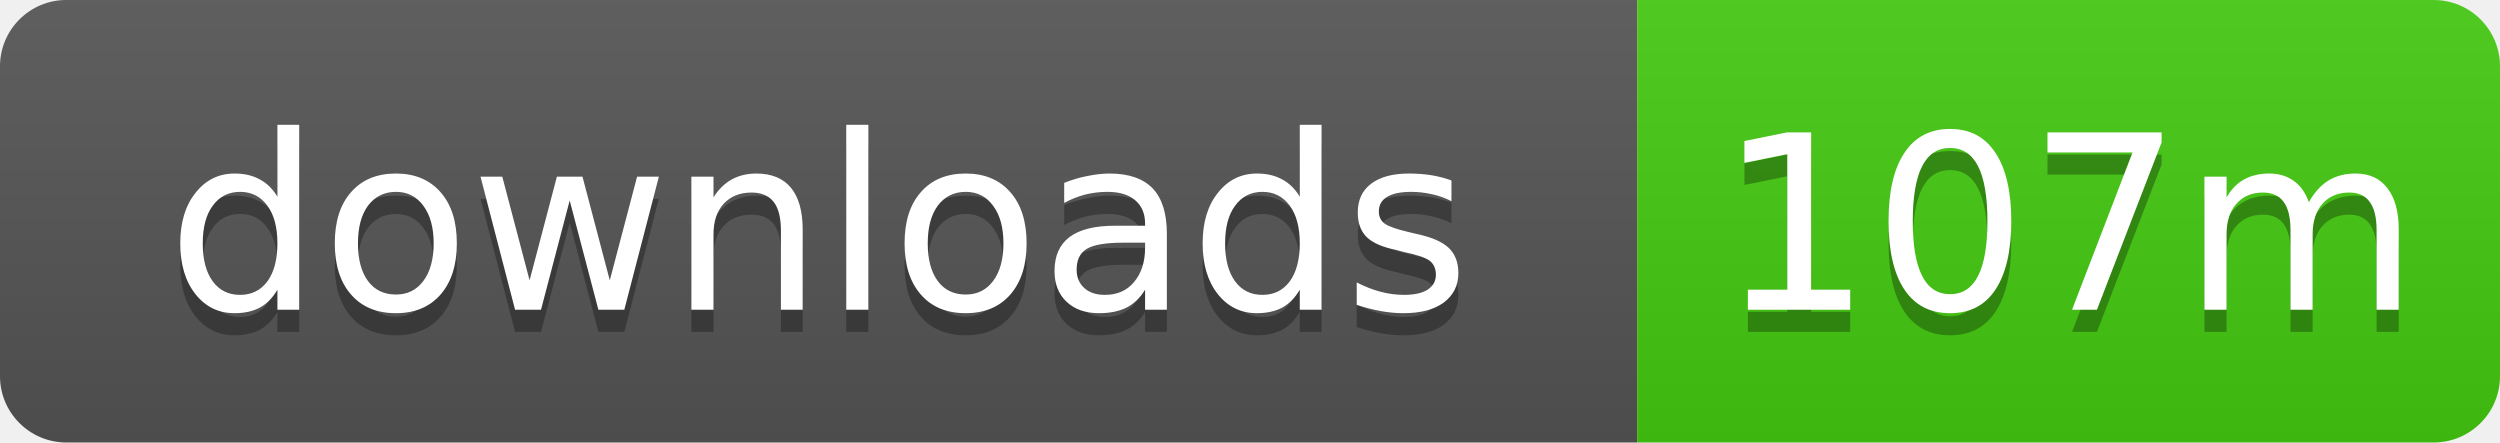
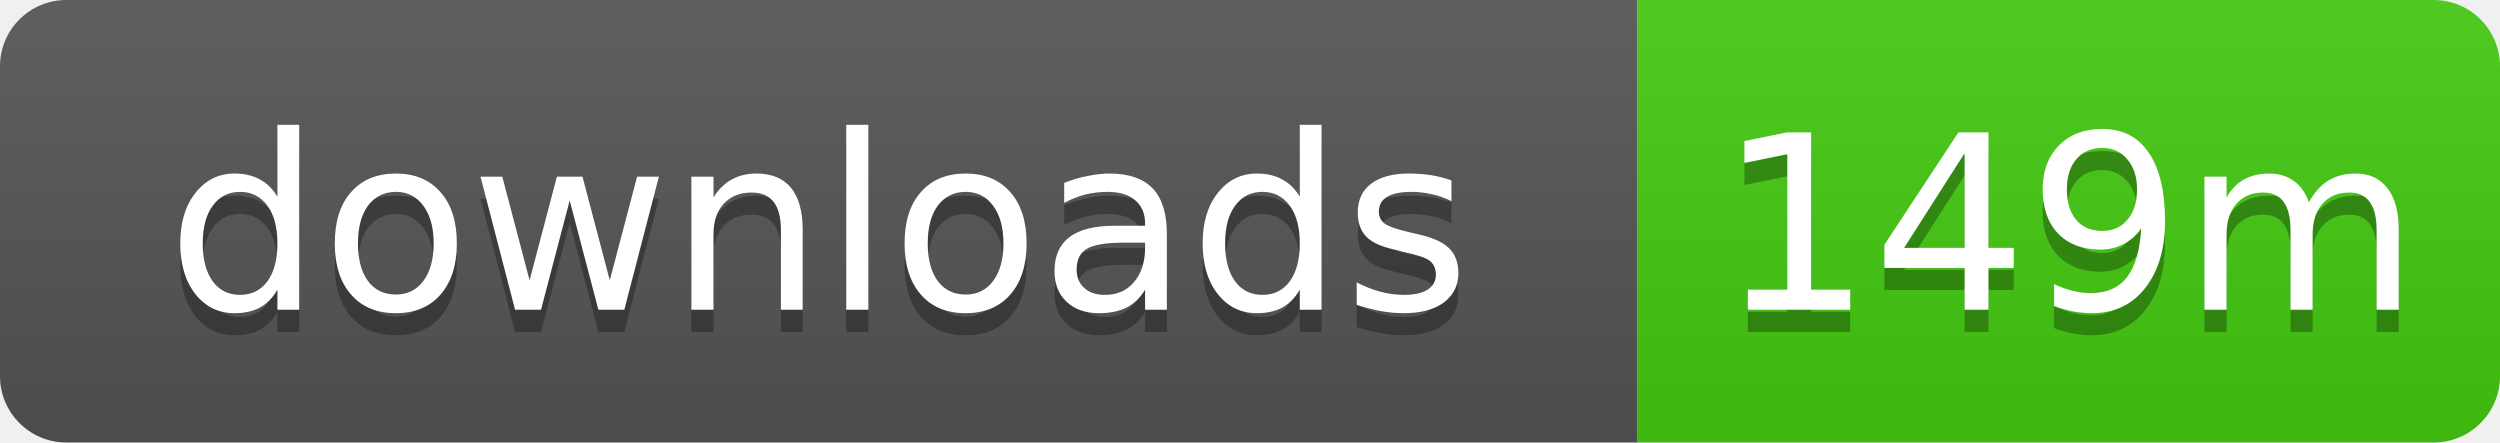
- <svg xmlns="http://www.w3.org/2000/svg" width="113" height="20" role="img" aria-label="downloads: 107m">
+ <svg xmlns="http://www.w3.org/2000/svg" width="113" height="20" role="img" aria-label="downloads: 149m">
  <linearGradient id="s" x2="0" y2="100%">
    <stop offset="0" stop-color="#bbb" stop-opacity=".1" />
    <stop offset="1" stop-opacity=".1" />
  </linearGradient>
  <clipPath id="r">
    <rect width="113" height="20" rx="3" />
  </clipPath>
  <g clip-path="url(#r)">
    <rect width="74" height="20" fill="#555" />
    <rect x="74" width="39" height="20" fill="#4c1" />
    <rect width="113" height="20" fill="url(#s)" />
  </g>
  <g fill="#fff" text-anchor="middle" font-family="Verdana,Geneva,DejaVu Sans,sans-serif" text-rendering="geometricPrecision" font-size="11">
    <text x="37" y="15" fill="#010101" fill-opacity=".3">downloads</text>
    <text x="37" y="14">downloads</text>
-     <text x="93.5" y="15" fill="#010101" fill-opacity=".3">107m</text>
-     <text x="93.5" y="14">107m</text>
+     <text x="93.5" y="15" fill="#010101" fill-opacity=".3">149m</text>
+     <text x="93.5" y="14">149m</text>
  </g>
</svg>
